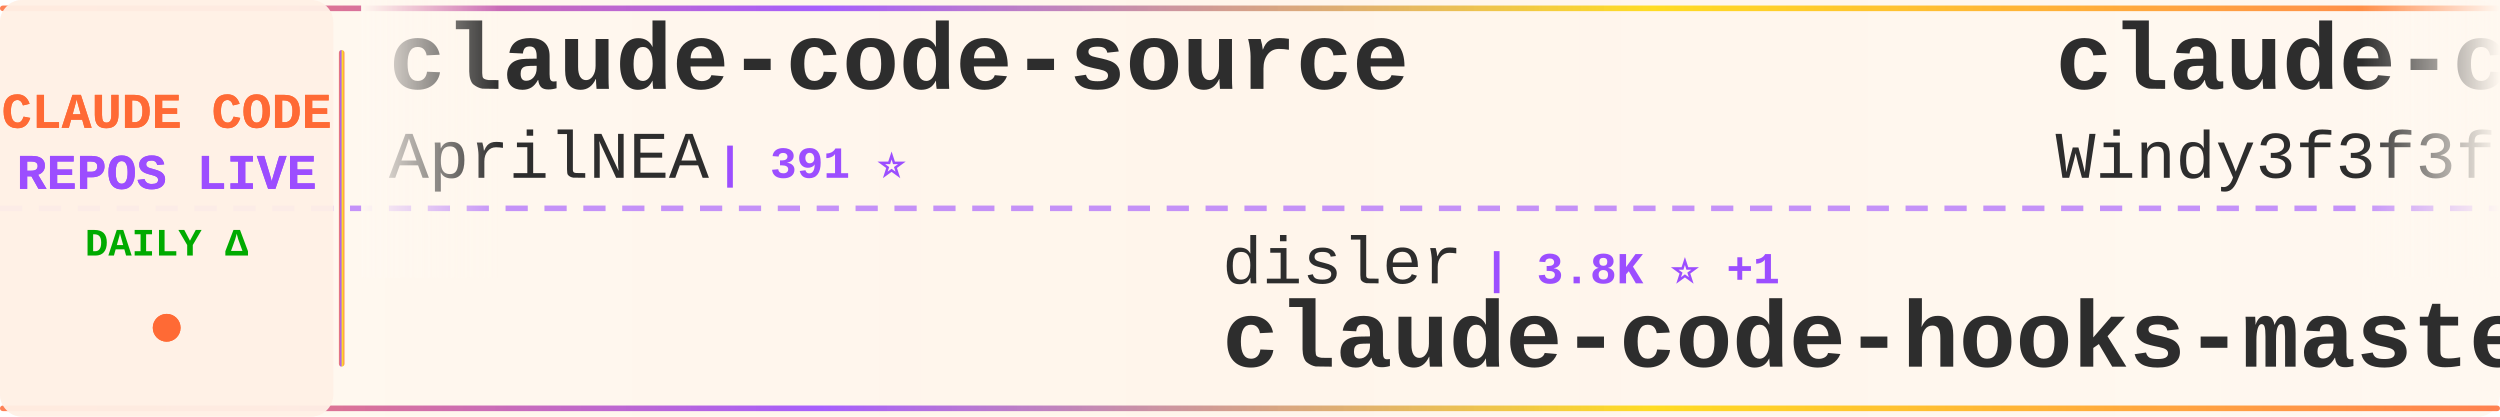
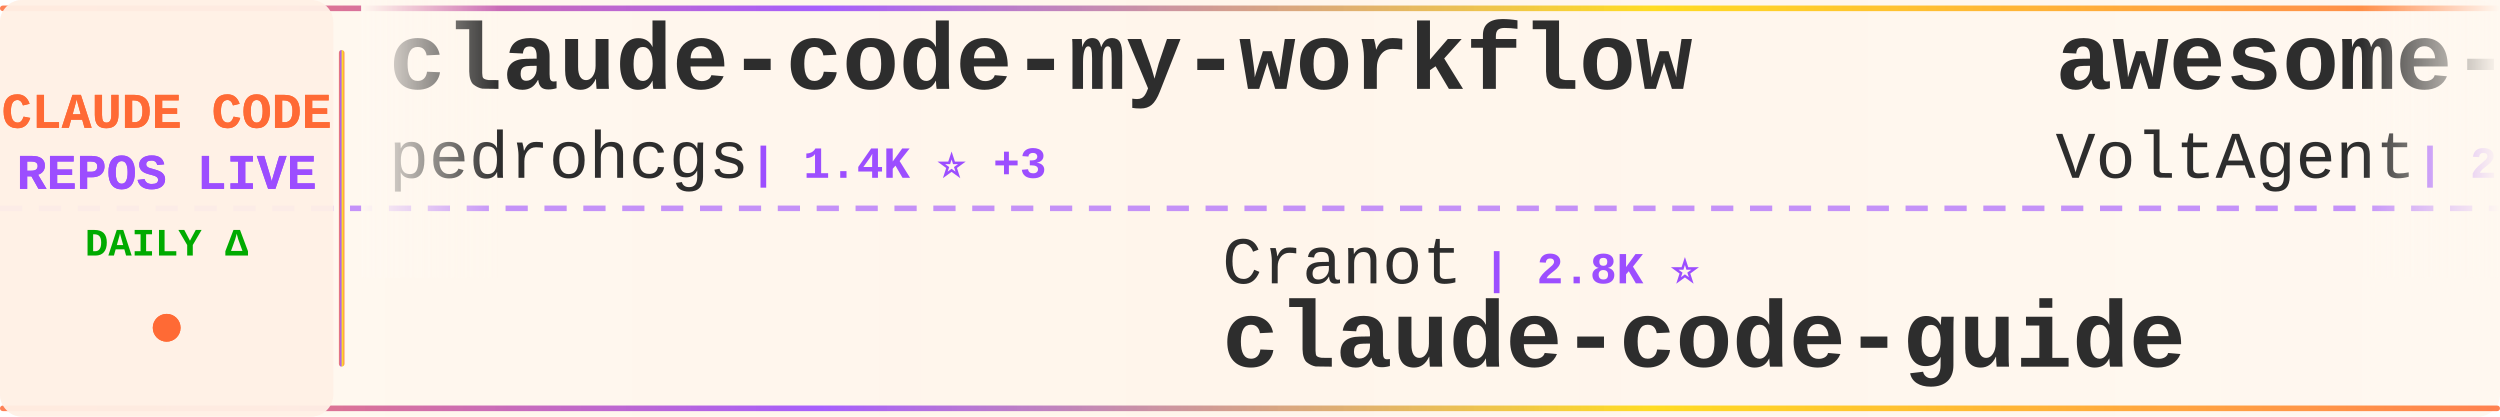
<svg xmlns="http://www.w3.org/2000/svg" width="900" height="150">
  <defs>
    <linearGradient id="tickerBg" x1="0%" y1="0%" x2="100%" y2="0%">
      <stop offset="0%" style="stop-color:#fff8f0;stop-opacity:0.98" />
      <stop offset="50%" style="stop-color:#fff5eb;stop-opacity:1" />
      <stop offset="100%" style="stop-color:#fff8f0;stop-opacity:0.98" />
    </linearGradient>
    <linearGradient id="borderGrad" x1="0%" y1="0%" x2="100%" y2="0%">
      <stop offset="0%" style="stop-color:#FF6B35;stop-opacity:0.85">
        <animate attributeName="stop-opacity" values="0.85;1;0.85" dur="2s" repeatCount="indefinite" />
      </stop>
      <stop offset="33%" style="stop-color:#9C4EFF;stop-opacity:0.9">
        <animate attributeName="stop-opacity" values="0.9;1;0.9" dur="2.2s" repeatCount="indefinite" />
      </stop>
      <stop offset="66%" style="stop-color:#FFD700;stop-opacity:0.85">
        <animate attributeName="stop-opacity" values="0.85;1;0.85" dur="1.8s" repeatCount="indefinite" />
      </stop>
      <stop offset="100%" style="stop-color:#FF6B35;stop-opacity:0.85">
        <animate attributeName="stop-opacity" values="0.85;1;0.85" dur="2s" repeatCount="indefinite" />
      </stop>
    </linearGradient>
    <filter id="textGlow">
      <feGaussianBlur stdDeviation="0.15" result="coloredBlur" />
      <feMerge>
        <feMergeNode in="coloredBlur" />
        <feMergeNode in="SourceGraphic" />
      </feMerge>
    </filter>
    <filter id="metricGlow">
      <feGaussianBlur stdDeviation="0.2" result="coloredBlur" />
      <feMerge>
        <feMergeNode in="coloredBlur" />
        <feMergeNode in="SourceGraphic" />
      </feMerge>
    </filter>
    <linearGradient id="leftFade" x1="0%" y1="0%" x2="100%" y2="0%">
      <stop offset="0%" style="stop-color:#fff8f0;stop-opacity:1" />
      <stop offset="100%" style="stop-color:#fff8f0;stop-opacity:0" />
    </linearGradient>
    <linearGradient id="rightFade" x1="0%" y1="0%" x2="100%" y2="0%">
      <stop offset="0%" style="stop-color:#fff8f0;stop-opacity:0" />
      <stop offset="100%" style="stop-color:#fff8f0;stop-opacity:1" />
    </linearGradient>
  </defs>
  <rect width="900" height="150" fill="url(#tickerBg)" rx="8" />
  <rect x="0" y="2" width="900" height="2" fill="url(#borderGrad)" rx="1" />
  <rect x="0" y="146" width="900" height="2" fill="url(#borderGrad)" rx="1" />
  <line x1="0" y1="75" x2="900" y2="75" stroke="#9C4EFF" stroke-width="2" stroke-dasharray="8 6" opacity="0.6" />
  <rect x="0" y="0" width="120" height="150" fill="#fff0e6" opacity="0.95" rx="8" />
  <text x="60" y="46" font-family="'Courier New', monospace" font-size="18" font-weight="bold" fill="#FF6B35" text-anchor="middle" filter="url(#textGlow)">
    CLAUDE CODE
  </text>
  <text x="60" y="68" font-family="'Courier New', monospace" font-size="18" font-weight="bold" fill="#9C4EFF" text-anchor="middle" filter="url(#textGlow)">
    REPOS LIVE
  </text>
  <text x="60" y="92" font-family="'Courier New', monospace" font-size="14" font-weight="bold" fill="#00aa00" text-anchor="middle">
    DAILY Δ
  </text>
  <circle cx="60" cy="118" r="5" fill="#FF6B35" filter="url(#metricGlow)">
    <animate attributeName="r" values="4;6;4" dur="1.5s" repeatCount="indefinite" />
    <animate attributeName="opacity" values="0.6;1;0.6" dur="1.5s" repeatCount="indefinite" />
  </circle>
  <rect x="122" y="18" width="2" height="114" fill="url(#borderGrad)" rx="1" />
  <clipPath id="tickerClip">
    <rect x="130" y="0" width="770" height="150" />
  </clipPath>
  <g clip-path="url(#tickerClip)">
    <g id="tickerItems">
      <animateTransform attributeName="transform" attributeType="XML" type="translate" from="0 0" to="-3000 0" dur="54s" repeatCount="indefinite" />
      <g transform="translate(0, 0)">
-         <text x="140" y="32" font-family="'Courier New', monospace" font-size="34" font-weight="bold" fill="#2d2d2d">claude-code-source</text>
-         <text x="140" y="64" font-family="'Courier New', monospace" font-size="24" font-weight="normal" fill="#2d2d2d" opacity="1.0">AprilNEA</text>
-         <text x="258" y="64" font-family="'Courier New', monospace" font-size="16" font-weight="bold" fill="#9C4EFF"> | 391 ⭐</text>
+         <text x="140" y="32" font-family="'Courier New', monospace" font-size="34" font-weight="bold" fill="#2d2d2d">claude-code-my-workflow</text>
+         <text x="140" y="64" font-family="'Courier New', monospace" font-size="24" font-weight="normal" fill="#2d2d2d" opacity="1.0">pedrohcgs</text>
+         <text x="270" y="64" font-family="'Courier New', monospace" font-size="16" font-weight="bold" fill="#9C4EFF"> | 1.4K ⭐ +3</text>
      </g>
      <g transform="translate(300, 0)">
-         <text x="140" y="102" font-family="'Courier New', monospace" font-size="24" font-weight="normal" fill="#2d2d2d" opacity="1.0">disler</text>
-         <text x="234" y="102" font-family="'Courier New', monospace" font-size="16" font-weight="bold" fill="#9C4EFF"> | 3.8K ⭐ +1</text>
-         <text x="140" y="132" font-family="'Courier New', monospace" font-size="34" font-weight="bold" fill="#2d2d2d">claude-code-hooks-master...</text>
+         <text x="140" y="102" font-family="'Courier New', monospace" font-size="24" font-weight="normal" fill="#2d2d2d" opacity="1.0">Cranot</text>
+         <text x="234" y="102" font-family="'Courier New', monospace" font-size="16" font-weight="bold" fill="#9C4EFF"> | 2.8K ⭐</text>
+         <text x="140" y="132" font-family="'Courier New', monospace" font-size="34" font-weight="bold" fill="#2d2d2d">claude-code-guide</text>
      </g>
      <g transform="translate(600, 0)">
-         <text x="140" y="32" font-family="'Courier New', monospace" font-size="34" font-weight="bold" fill="#2d2d2d">claude-code-from-scratch</text>
-         <text x="140" y="64" font-family="'Courier New', monospace" font-size="24" font-weight="normal" fill="#2d2d2d" opacity="1.0">Windy3f3f3f3f</text>
-         <text x="318" y="64" font-family="'Courier New', monospace" font-size="16" font-weight="bold" fill="#9C4EFF"> | 2.3K ⭐ +10</text>
+         <text x="140" y="32" font-family="'Courier New', monospace" font-size="34" font-weight="bold" fill="#2d2d2d">awesome-claude-code-suba...</text>
+         <text x="140" y="64" font-family="'Courier New', monospace" font-size="24" font-weight="normal" fill="#2d2d2d" opacity="1.0">VoltAgent</text>
+         <text x="270" y="64" font-family="'Courier New', monospace" font-size="16" font-weight="bold" fill="#9C4EFF"> | 23.3K ⭐ +43</text>
      </g>
      <g transform="translate(900, 0)">
-         <text x="140" y="102" font-family="'Courier New', monospace" font-size="24" font-weight="normal" fill="#2d2d2d" opacity="1.0">andrew-kramer-inno</text>
-         <text x="378" y="102" font-family="'Courier New', monospace" font-size="16" font-weight="bold" fill="#9C4EFF"> | 594 ⭐</text>
-         <text x="140" y="132" font-family="'Courier New', monospace" font-size="34" font-weight="bold" fill="#2d2d2d">claude-code-source-build</text>
+         <text x="140" y="102" font-family="'Courier New', monospace" font-size="24" font-weight="normal" fill="#2d2d2d" opacity="1.0">carlvellotti</text>
+         <text x="306" y="102" font-family="'Courier New', monospace" font-size="16" font-weight="bold" fill="#9C4EFF"> | 2.1K ⭐</text>
+         <text x="140" y="132" font-family="'Courier New', monospace" font-size="34" font-weight="bold" fill="#2d2d2d">claude-code-pm-course</text>
      </g>
      <g transform="translate(1200, 0)">
-         <text x="140" y="32" font-family="'Courier New', monospace" font-size="34" font-weight="bold" fill="#2d2d2d">claude-code-guide</text>
-         <text x="140" y="64" font-family="'Courier New', monospace" font-size="24" font-weight="normal" fill="#2d2d2d" opacity="1.0">zebbern</text>
-         <text x="246" y="64" font-family="'Courier New', monospace" font-size="16" font-weight="bold" fill="#9C4EFF"> | 4.4K ⭐ +3</text>
+         <text x="140" y="32" font-family="'Courier New', monospace" font-size="34" font-weight="bold" fill="#2d2d2d">claude-howto</text>
+         <text x="140" y="64" font-family="'Courier New', monospace" font-size="24" font-weight="normal" fill="#2d2d2d" opacity="1.0">luongnv89</text>
+         <text x="270" y="64" font-family="'Courier New', monospace" font-size="16" font-weight="bold" fill="#9C4EFF"> | 39.8K ⭐ +94</text>
      </g>
      <g transform="translate(1500, 0)">
-         <text x="140" y="102" font-family="'Courier New', monospace" font-size="24" font-weight="normal" fill="#2d2d2d" opacity="1.0">OneRedOak</text>
-         <text x="270" y="102" font-family="'Courier New', monospace" font-size="16" font-weight="bold" fill="#9C4EFF"> | 3.9K ⭐</text>
-         <text x="140" y="132" font-family="'Courier New', monospace" font-size="34" font-weight="bold" fill="#2d2d2d">claude-code-workflows</text>
+         <text x="140" y="102" font-family="'Courier New', monospace" font-size="24" font-weight="normal" fill="#2d2d2d" opacity="1.0">luyao618</text>
+         <text x="258" y="102" font-family="'Courier New', monospace" font-size="16" font-weight="bold" fill="#9C4EFF"> | 1.6K ⭐ +5</text>
+         <text x="140" y="132" font-family="'Courier New', monospace" font-size="34" font-weight="bold" fill="#2d2d2d">Claude-Code-Source-Study</text>
      </g>
      <g transform="translate(1800, 0)">
-         <text x="140" y="32" font-family="'Courier New', monospace" font-size="34" font-weight="bold" fill="#2d2d2d">Claude-Code</text>
-         <text x="140" y="64" font-family="'Courier New', monospace" font-size="24" font-weight="normal" fill="#2d2d2d" opacity="1.0">pengchengneo</text>
-         <text x="306" y="64" font-family="'Courier New', monospace" font-size="16" font-weight="bold" fill="#9C4EFF"> | 1.6K ⭐ +7</text>
+         <text x="140" y="32" font-family="'Courier New', monospace" font-size="34" font-weight="bold" fill="#2d2d2d">claude-code</text>
+         <text x="140" y="64" font-family="'Courier New', monospace" font-size="24" font-weight="normal" fill="#2d2d2d" opacity="1.0">xorespesp</text>
+         <text x="270" y="64" font-family="'Courier New', monospace" font-size="16" font-weight="bold" fill="#9C4EFF"> | 229 ⭐</text>
      </g>
      <g transform="translate(2100, 0)">
-         <text x="140" y="102" font-family="'Courier New', monospace" font-size="24" font-weight="normal" fill="#2d2d2d" opacity="1.0">luongnv89</text>
-         <text x="270" y="102" font-family="'Courier New', monospace" font-size="16" font-weight="bold" fill="#9C4EFF"> | 39.8K ⭐ +98</text>
-         <text x="140" y="132" font-family="'Courier New', monospace" font-size="34" font-weight="bold" fill="#2d2d2d">claude-howto</text>
+         <text x="140" y="102" font-family="'Courier New', monospace" font-size="24" font-weight="normal" fill="#2d2d2d" opacity="1.0">Maciek-roboblog</text>
+         <text x="342" y="102" font-family="'Courier New', monospace" font-size="16" font-weight="bold" fill="#9C4EFF"> | 8.4K ⭐ +7</text>
+         <text x="140" y="132" font-family="'Courier New', monospace" font-size="34" font-weight="bold" fill="#2d2d2d">Claude-Code-Usage-Monito...</text>
      </g>
      <g transform="translate(2400, 0)">
-         <text x="140" y="32" font-family="'Courier New', monospace" font-size="34" font-weight="bold" fill="#2d2d2d">sc-claude-code-files</text>
-         <text x="140" y="64" font-family="'Courier New', monospace" font-size="24" font-weight="normal" fill="#2d2d2d" opacity="1.0">https-deeplearning-ai</text>
-         <text x="414" y="64" font-family="'Courier New', monospace" font-size="16" font-weight="bold" fill="#9C4EFF"> | 533 ⭐</text>
+         <text x="140" y="32" font-family="'Courier New', monospace" font-size="34" font-weight="bold" fill="#2d2d2d">claude-code</text>
+         <text x="140" y="64" font-family="'Courier New', monospace" font-size="24" font-weight="normal" fill="#2d2d2d" opacity="1.0">yasasbanukaofficial</text>
+         <text x="390" y="64" font-family="'Courier New', monospace" font-size="16" font-weight="bold" fill="#9C4EFF"> | 3.7K ⭐ +13</text>
      </g>
      <g transform="translate(2700, 0)">
-         <text x="140" y="102" font-family="'Courier New', monospace" font-size="24" font-weight="normal" fill="#2d2d2d" opacity="1.0">sugyan</text>
-         <text x="234" y="102" font-family="'Courier New', monospace" font-size="16" font-weight="bold" fill="#9C4EFF"> | 1.1K ⭐</text>
-         <text x="140" y="132" font-family="'Courier New', monospace" font-size="34" font-weight="bold" fill="#2d2d2d">claude-code-webui</text>
+         <text x="140" y="102" font-family="'Courier New', monospace" font-size="24" font-weight="normal" fill="#2d2d2d" opacity="1.0">AICoderTudou</text>
+         <text x="306" y="102" font-family="'Courier New', monospace" font-size="16" font-weight="bold" fill="#9C4EFF"> | 498 ⭐</text>
+         <text x="140" y="132" font-family="'Courier New', monospace" font-size="34" font-weight="bold" fill="#2d2d2d">claude-code-tudou</text>
      </g>
      <g transform="translate(3000, 0)">
-         <text x="140" y="32" font-family="'Courier New', monospace" font-size="34" font-weight="bold" fill="#2d2d2d">claude-code-source</text>
-         <text x="140" y="64" font-family="'Courier New', monospace" font-size="24" font-weight="normal" fill="#2d2d2d" opacity="1.0">AprilNEA</text>
-         <text x="258" y="64" font-family="'Courier New', monospace" font-size="16" font-weight="bold" fill="#9C4EFF"> | 391 ⭐</text>
+         <text x="140" y="32" font-family="'Courier New', monospace" font-size="34" font-weight="bold" fill="#2d2d2d">claude-code-my-workflow</text>
+         <text x="140" y="64" font-family="'Courier New', monospace" font-size="24" font-weight="normal" fill="#2d2d2d" opacity="1.0">pedrohcgs</text>
+         <text x="270" y="64" font-family="'Courier New', monospace" font-size="16" font-weight="bold" fill="#9C4EFF"> | 1.4K ⭐ +3</text>
      </g>
      <g transform="translate(3300, 0)">
-         <text x="140" y="102" font-family="'Courier New', monospace" font-size="24" font-weight="normal" fill="#2d2d2d" opacity="1.0">disler</text>
-         <text x="234" y="102" font-family="'Courier New', monospace" font-size="16" font-weight="bold" fill="#9C4EFF"> | 3.8K ⭐ +1</text>
-         <text x="140" y="132" font-family="'Courier New', monospace" font-size="34" font-weight="bold" fill="#2d2d2d">claude-code-hooks-master...</text>
+         <text x="140" y="102" font-family="'Courier New', monospace" font-size="24" font-weight="normal" fill="#2d2d2d" opacity="1.0">Cranot</text>
+         <text x="234" y="102" font-family="'Courier New', monospace" font-size="16" font-weight="bold" fill="#9C4EFF"> | 2.8K ⭐</text>
+         <text x="140" y="132" font-family="'Courier New', monospace" font-size="34" font-weight="bold" fill="#2d2d2d">claude-code-guide</text>
      </g>
      <g transform="translate(3600, 0)">
-         <text x="140" y="32" font-family="'Courier New', monospace" font-size="34" font-weight="bold" fill="#2d2d2d">claude-code-from-scratch</text>
-         <text x="140" y="64" font-family="'Courier New', monospace" font-size="24" font-weight="normal" fill="#2d2d2d" opacity="1.0">Windy3f3f3f3f</text>
-         <text x="318" y="64" font-family="'Courier New', monospace" font-size="16" font-weight="bold" fill="#9C4EFF"> | 2.3K ⭐ +10</text>
+         <text x="140" y="32" font-family="'Courier New', monospace" font-size="34" font-weight="bold" fill="#2d2d2d">awesome-claude-code-suba...</text>
+         <text x="140" y="64" font-family="'Courier New', monospace" font-size="24" font-weight="normal" fill="#2d2d2d" opacity="1.0">VoltAgent</text>
+         <text x="270" y="64" font-family="'Courier New', monospace" font-size="16" font-weight="bold" fill="#9C4EFF"> | 23.3K ⭐ +43</text>
      </g>
      <g transform="translate(3900, 0)">
-         <text x="140" y="102" font-family="'Courier New', monospace" font-size="24" font-weight="normal" fill="#2d2d2d" opacity="1.0">andrew-kramer-inno</text>
-         <text x="378" y="102" font-family="'Courier New', monospace" font-size="16" font-weight="bold" fill="#9C4EFF"> | 594 ⭐</text>
-         <text x="140" y="132" font-family="'Courier New', monospace" font-size="34" font-weight="bold" fill="#2d2d2d">claude-code-source-build</text>
+         <text x="140" y="102" font-family="'Courier New', monospace" font-size="24" font-weight="normal" fill="#2d2d2d" opacity="1.0">carlvellotti</text>
+         <text x="306" y="102" font-family="'Courier New', monospace" font-size="16" font-weight="bold" fill="#9C4EFF"> | 2.1K ⭐</text>
+         <text x="140" y="132" font-family="'Courier New', monospace" font-size="34" font-weight="bold" fill="#2d2d2d">claude-code-pm-course</text>
      </g>
    </g>
  </g>
  <rect x="130" y="0" width="50" height="100" fill="url(#leftFade)" />
  <rect x="850" y="0" width="50" height="100" fill="url(#rightFade)" />
</svg>
